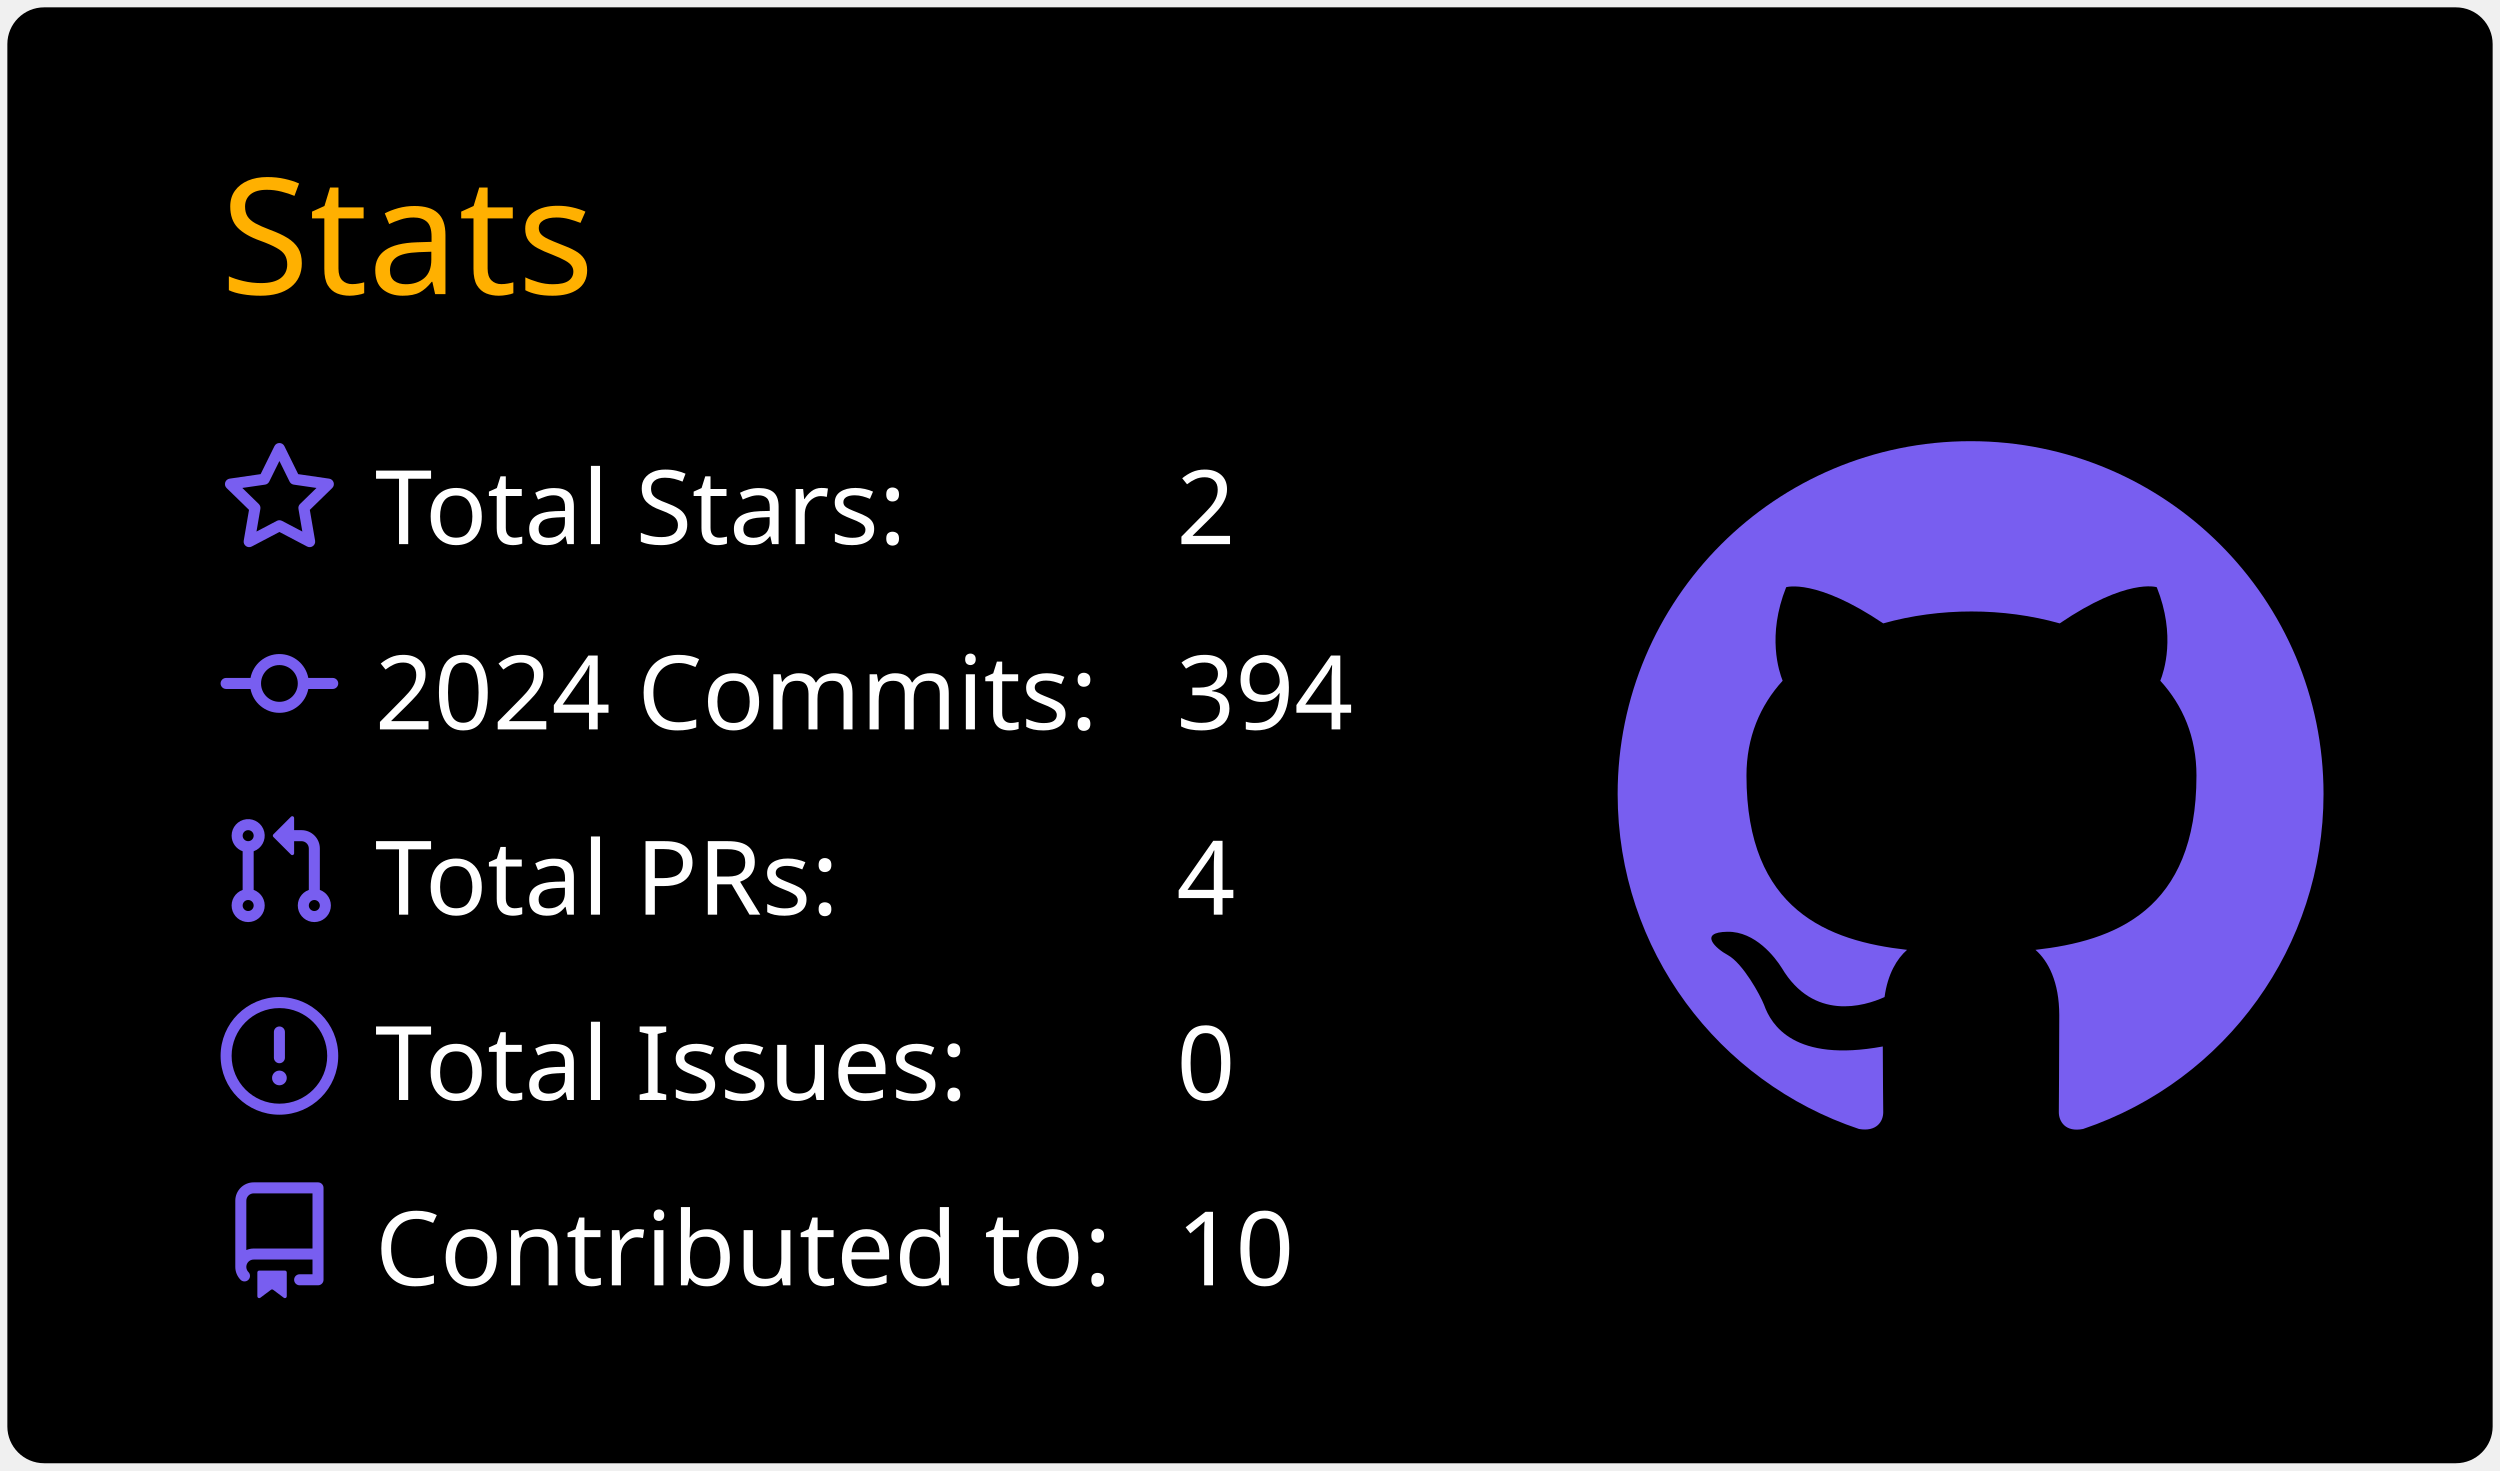
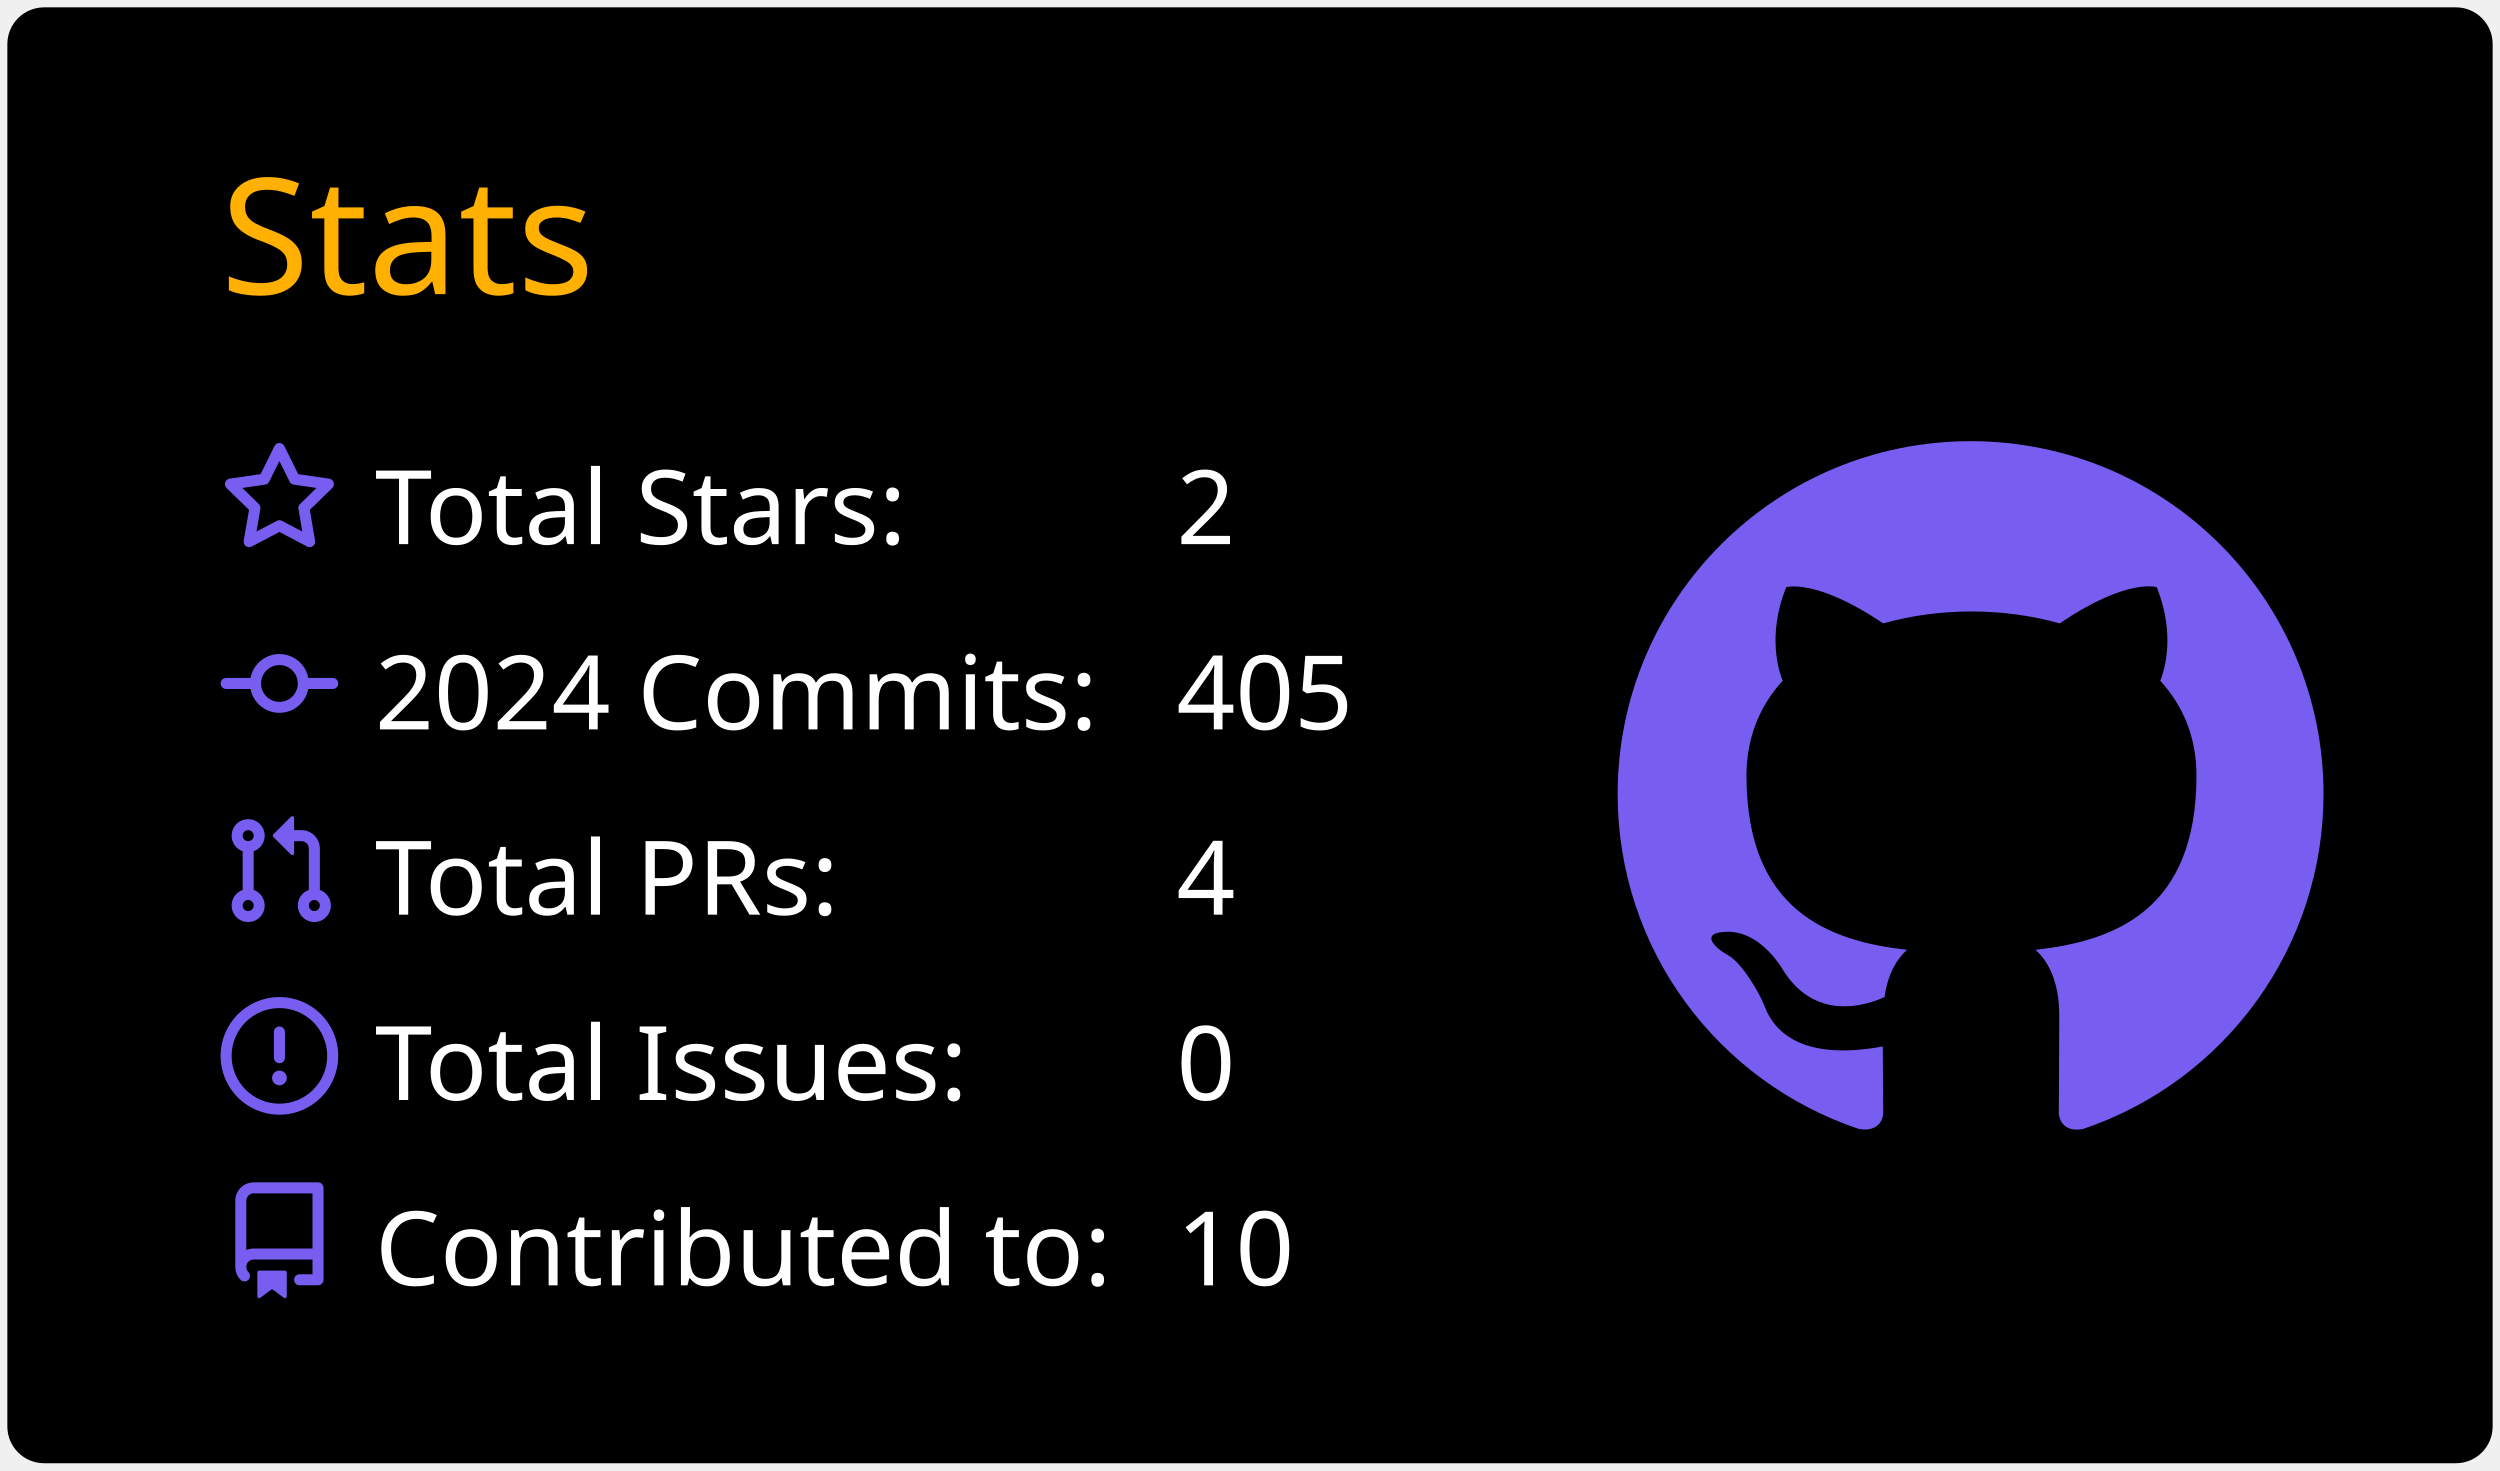
<svg xmlns="http://www.w3.org/2000/svg" width="340" height="200" viewBox="0 0 340 200">
  <style>* {
          font-family: 'Segoe UI', Ubuntu, "Helvetica Neue", Sans-Serif
        }</style>
  <rect x="1" y="1" rx="5" ry="5" height="99%" width="99.412%" stroke="#000000" stroke-width="1" fill="#000000" stroke-opacity="0" />
  <text x="30" y="40" style="font-size: 22px; fill: #ffb000;">Stats</text>
  <g transform="translate(0,40)">
    <g transform="translate(30,20)">
      <g transform="translate(0,0)" width="14" height="14" fill="#785ef0">
        <path fill-rule="evenodd" d="M8 .25a.75.75 0 01.673.418l1.882 3.815 4.21.612a.75.75 0 01.416 1.279l-3.046 2.97.719 4.192a.75.75 0 01-1.088.791L8 12.347l-3.766 1.98a.75.75 0 01-1.088-.79l.72-4.194L.818 6.374a.75.75 0 01.416-1.28l4.21-.611L7.327.668A.75.75 0 018 .25zm0 2.445L6.615 5.5a.75.75 0 01-.564.41l-3.097.45 2.24 2.184a.75.75 0 01.216.664l-.528 3.084 2.769-1.456a.75.75 0 01.698 0l2.77 1.456-.53-3.084a.75.75 0 01.216-.664l2.24-2.183-3.096-.45a.75.75 0 01-.564-.41L8 2.694v.001z" />
      </g>
      <g transform="translate(0,25.2)" width="14" height="14" fill="#785ef0">
        <path fill-rule="evenodd" d="M10.5 7.75a2.5 2.5 0 11-5 0 2.5 2.5 0 015 0zm1.43.75a4.002 4.002 0 01-7.86 0H.75a.75.75 0 110-1.5h3.32a4.001 4.001 0 017.86 0h3.32a.75.75 0 110 1.5h-3.32z" />
      </g>
      <g transform="translate(0,50.4)" width="14" height="14" fill="#785ef0">
        <path fill-rule="evenodd" d="M7.177 3.073L9.573.677A.25.25 0 0110 .854v4.792a.25.25 0 01-.427.177L7.177 3.427a.25.25 0 010-.354zM3.75 2.5a.75.75 0 100 1.5.75.75 0 000-1.5zm-2.25.75a2.25 2.25 0 113 2.122v5.256a2.251 2.251 0 11-1.5 0V5.372A2.25 2.25 0 011.5 3.25zM11 2.5h-1V4h1a1 1 0 011 1v5.628a2.251 2.251 0 101.5 0V5A2.5 2.5 0 0011 2.5zm1 10.25a.75.75 0 111.5 0 .75.75 0 01-1.5 0zM3.75 12a.75.75 0 100 1.5.75.75 0 000-1.5z" />
      </g>
      <g transform="translate(0,75.6)" width="14" height="14" fill="#785ef0">
        <path fill-rule="evenodd" d="M8 1.5a6.5 6.5 0 100 13 6.5 6.5 0 000-13zM0 8a8 8 0 1116 0A8 8 0 010 8zm9 3a1 1 0 11-2 0 1 1 0 012 0zm-.25-6.25a.75.75 0 00-1.5 0v3.5a.75.75 0 001.5 0v-3.5z" />
      </g>
      <g transform="translate(0,100.8)" width="14" height="14" fill="#785ef0">
        <path fill-rule="evenodd" d="M2 2.5A2.5 2.5 0 014.5 0h8.75a.75.75 0 01.75.75v12.5a.75.75 0 01-.75.75h-2.5a.75.75 0 110-1.5h1.75v-2h-8a1 1 0 00-.714 1.7.75.75 0 01-1.072 1.05A2.495 2.495 0 012 11.5v-9zm10.5-1V9h-8c-.356 0-.694.074-1 .208V2.5a1 1 0 011-1h8zM5 12.25v3.25a.25.25 0 00.4.2l1.45-1.087a.25.25 0 01.3 0L8.6 15.7a.25.25 0 00.4-.2v-3.25a.25.25 0 00-.25-.25h-3.5a.25.25 0 00-.25.25z" />
      </g>
      <text x="21" y="14" style="fill: #ffffff; font-size: 14px;">Total Stars:</text>
      <text x="21" y="39.2" style="fill: #ffffff; font-size: 14px;">2024 Commits:</text>
      <text x="21" y="64.4" style="fill: #ffffff; font-size: 14px;">Total PRs:</text>
      <text x="21" y="89.6" style="fill: #ffffff; font-size: 14px;">Total Issues:</text>
      <text x="21" y="114.8" style="fill: #ffffff; font-size: 14px;">Contributed to:</text>
      <text x="130" y="14" style="fill: #ffffff; font-size: 14px;">2</text>
-       <text x="130" y="39.2" style="fill: #ffffff; font-size: 14px;">394</text>
+       <text x="130" y="39.2" style="fill: #ffffff; font-size: 14px;">405</text>
      <text x="130" y="64.4" style="fill: #ffffff; font-size: 14px;">4</text>
      <text x="130" y="89.6" style="fill: #ffffff; font-size: 14px;">0</text>
      <text x="130" y="114.8" style="fill: #ffffff; font-size: 14px;">10</text>
    </g>
    <g transform="translate(220,20)">
      <g transform="scale(6)" style="fill: #785ef0;">
        <path fill-rule="evenodd" d="M8 0C3.58 0 0 3.58 0 8c0 3.54 2.29 6.53 5.47 7.59.4.07.55-.17.55-.38 0-.19-.01-.82-.01-1.49-2.01.37-2.53-.49-2.69-.94-.09-.23-.48-.94-.82-1.13-.28-.15-.68-.52-.01-.53.63-.01 1.08.58 1.23.82.72 1.21 1.87.87 2.33.66.07-.52.28-.87.51-1.07-1.78-.2-3.64-.89-3.64-3.95 0-.87.31-1.59.82-2.15-.08-.2-.36-1.02.08-2.12 0 0 .67-.21 2.2.82.64-.18 1.32-.27 2-.27.68 0 1.36.09 2 .27 1.53-1.04 2.2-.82 2.2-.82.44 1.1.16 1.92.08 2.12.51.56.82 1.27.82 2.15 0 3.07-1.87 3.75-3.65 3.95.29.25.54.73.54 1.48 0 1.07-.01 1.93-.01 2.2 0 .21.15.46.55.38A8.013 8.013 0 0016 8c0-4.42-3.58-8-8-8z" />
      </g>
    </g>
  </g>
</svg>
